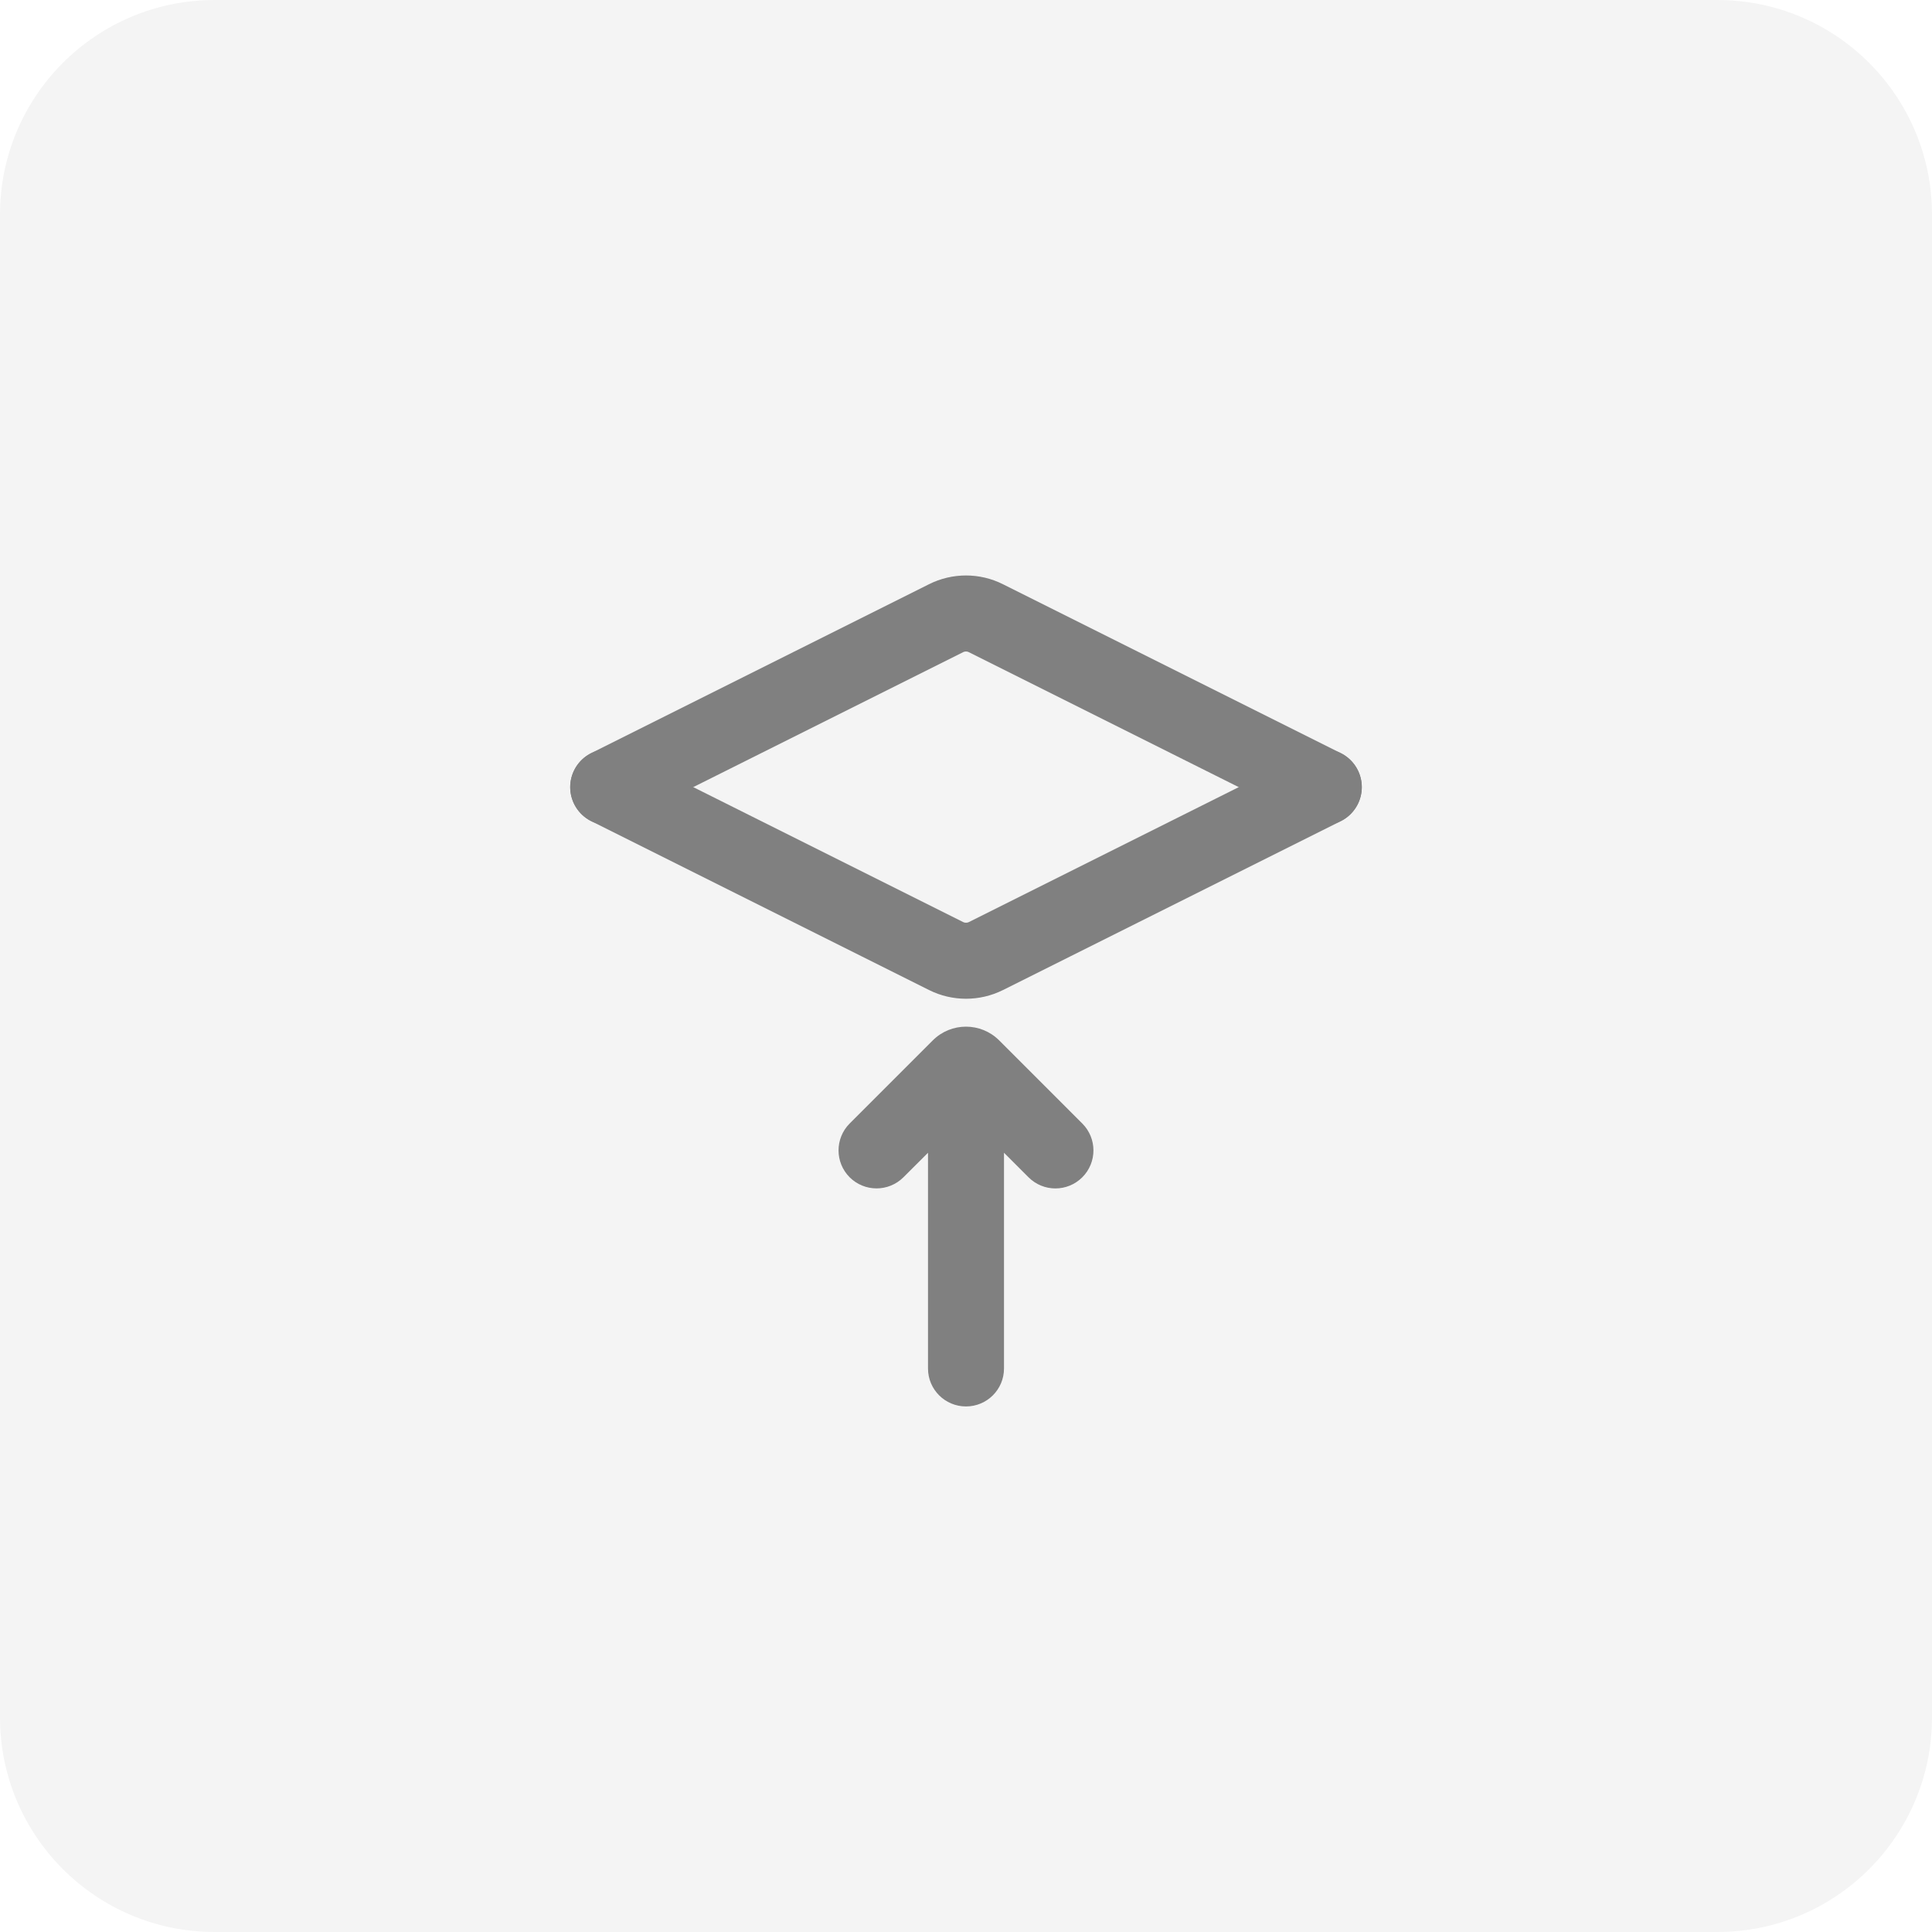
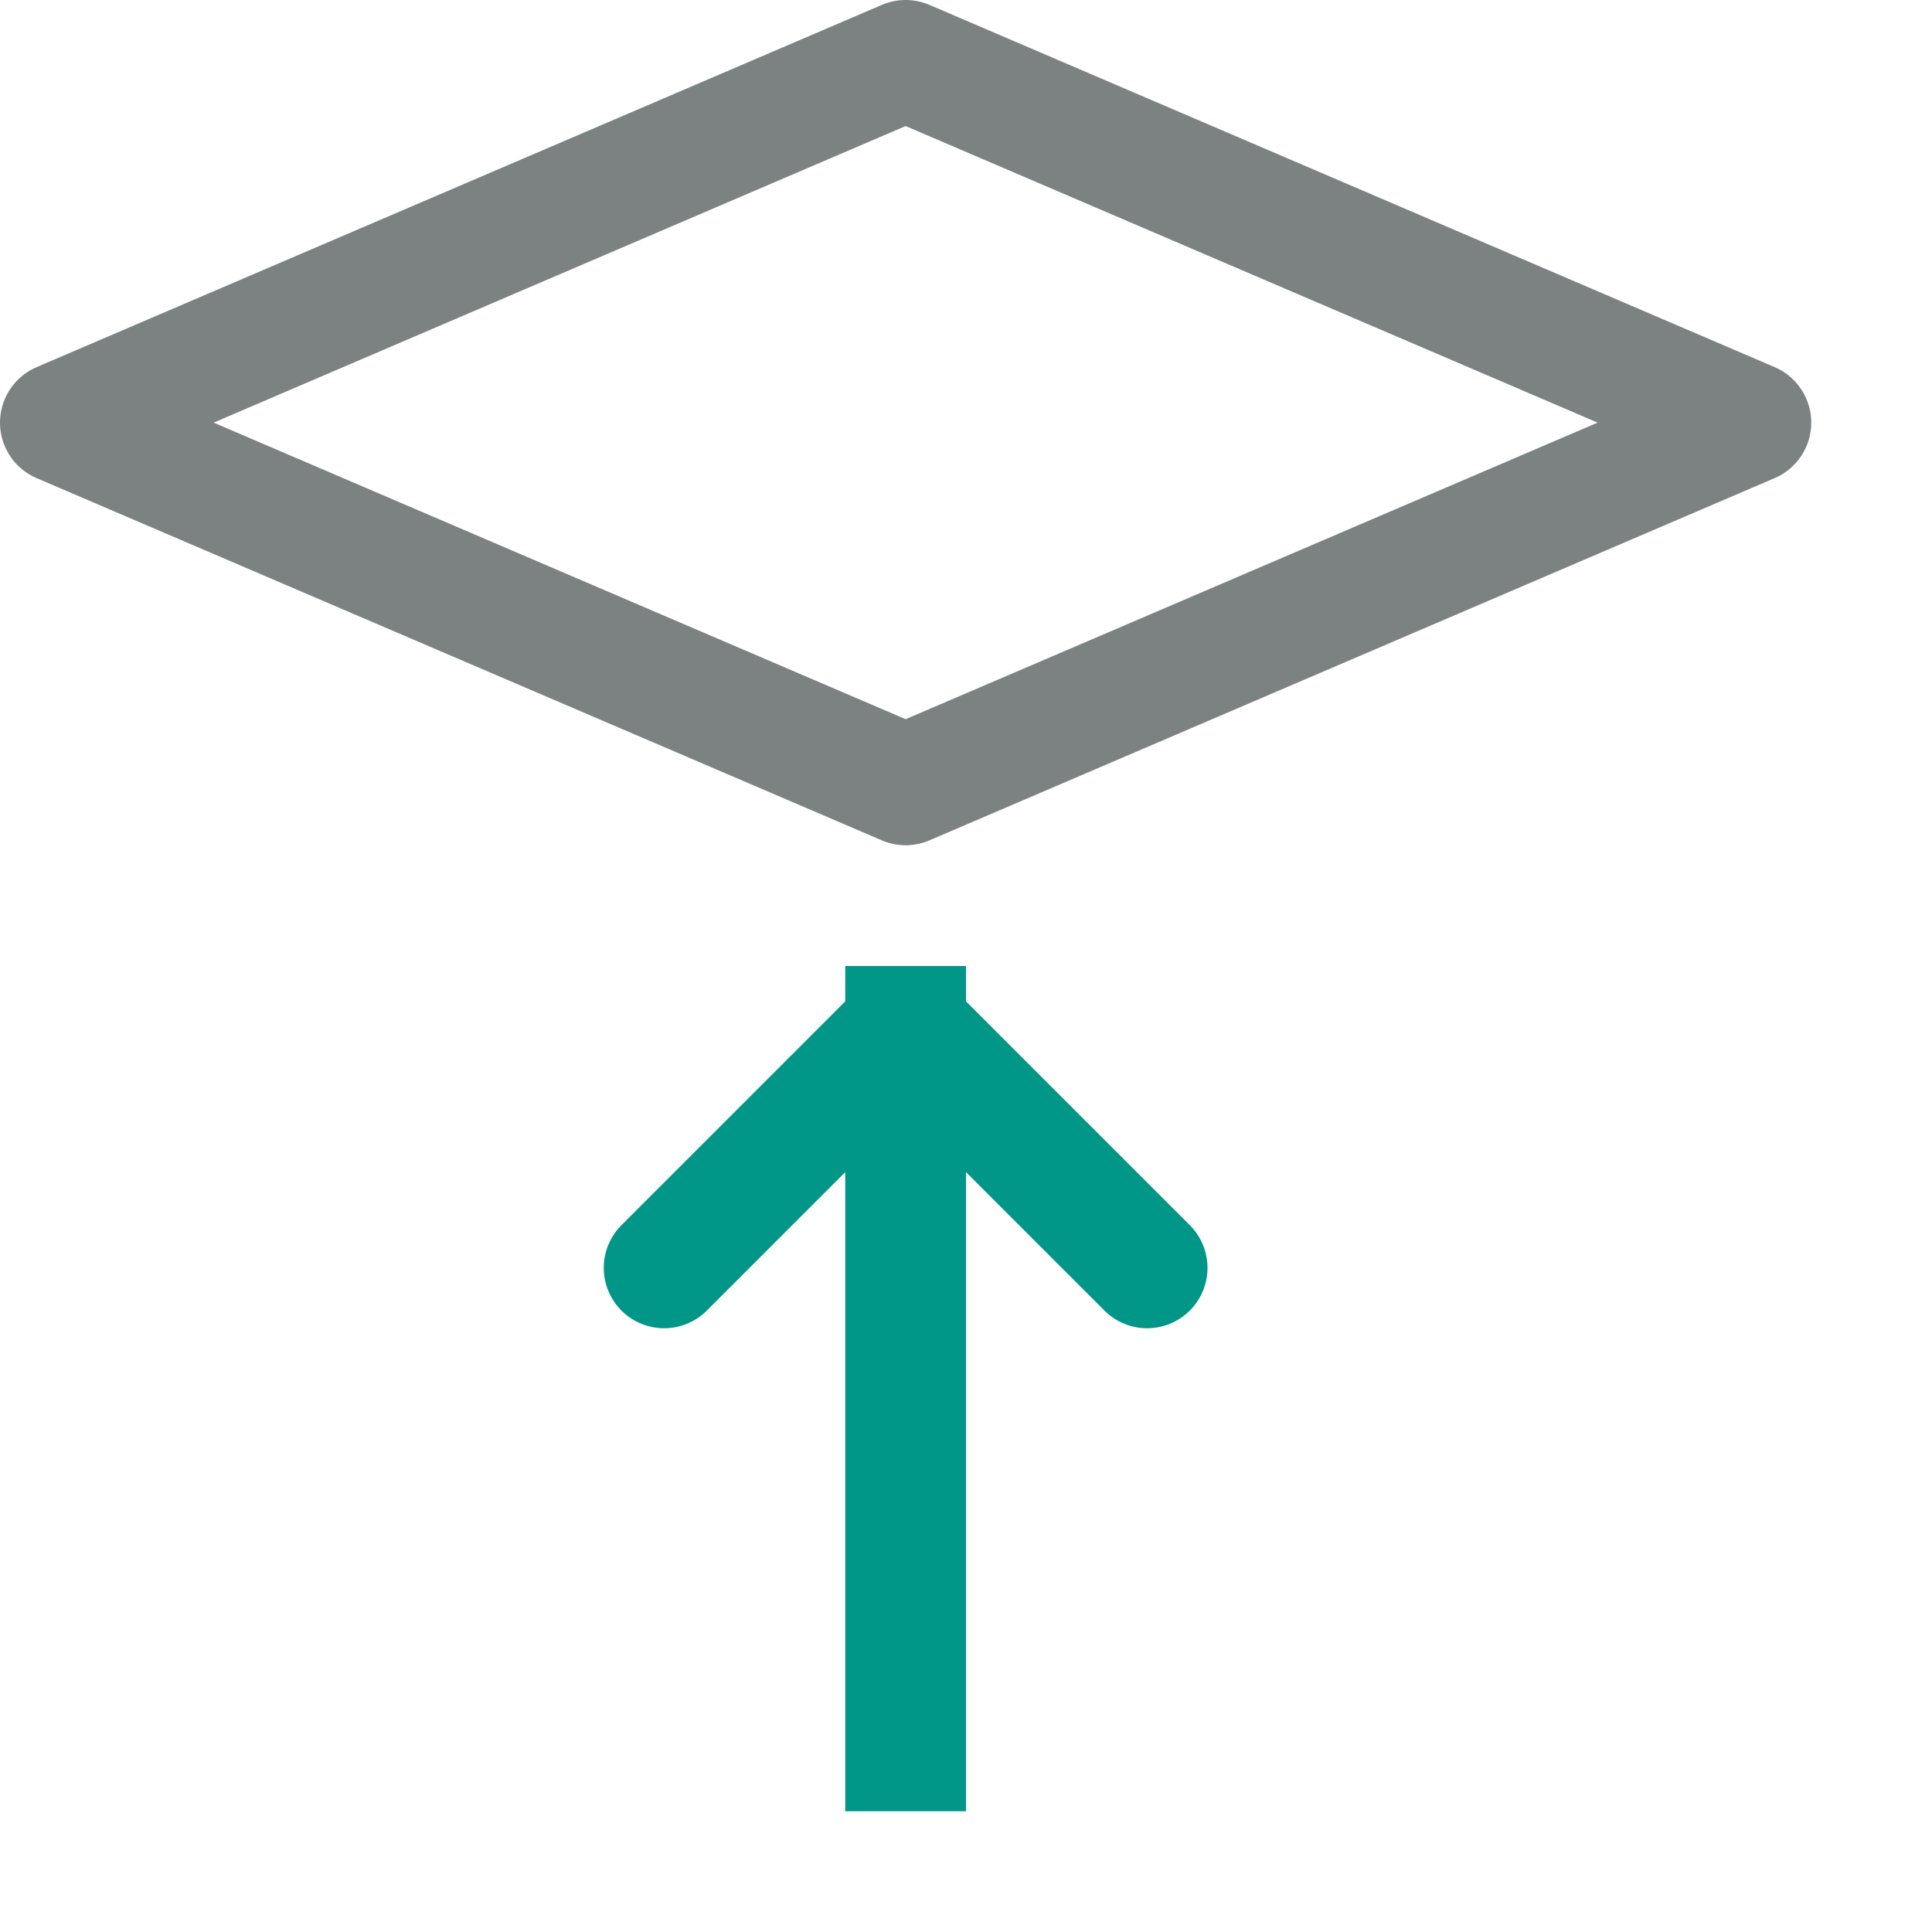
- <svg xmlns="http://www.w3.org/2000/svg" width="36" height="36" viewBox="0 0 36 36" fill="none">
-   <rect width="36" height="36" rx="4" fill="#F4F4F4" />
-   <path d="M24.666 14.667L18.372 11.52C18.138 11.402 17.862 11.402 17.627 11.52L11.333 14.667" stroke="#808080" stroke-width="1.417" stroke-linecap="round" />
-   <path d="M11.334 14.667L17.628 17.814C17.862 17.931 18.138 17.931 18.373 17.814L24.667 14.667" stroke="#808080" stroke-width="1.417" stroke-linecap="round" />
-   <path d="M18 26.207C17.609 26.207 17.292 25.891 17.292 25.5L17.292 21.48L16.834 21.937C16.557 22.213 16.109 22.213 15.832 21.937C15.556 21.66 15.556 21.212 15.832 20.935L17.381 19.386C17.723 19.045 18.276 19.045 18.618 19.386L20.167 20.935C20.444 21.212 20.444 21.66 20.167 21.937C19.89 22.214 19.442 22.214 19.165 21.937L18.708 21.48L18.708 25.5C18.708 25.891 18.391 26.207 18 26.207Z" fill="#808080" />
+ <svg xmlns="http://www.w3.org/2000/svg" id="a" viewBox="0 0 16 16">
+   <polygon points="14.5 3.5 7.5 6.5 .5 3.5 7.5 .5 14.5 3.5" style="fill:none; stroke:#7c8282; stroke-linejoin:round;" />
+   <line x1="7.5" y1="8.5" x2="7.5" y2="14.5" style="fill:none; stroke:#009688; stroke-linecap:square; stroke-miterlimit:10;" />
+   <polyline points="5.5 10.5 7.5 8.5 9.5 10.5" style="fill:none; stroke:#009688; stroke-linecap:round; stroke-linejoin:round;" />
</svg>
